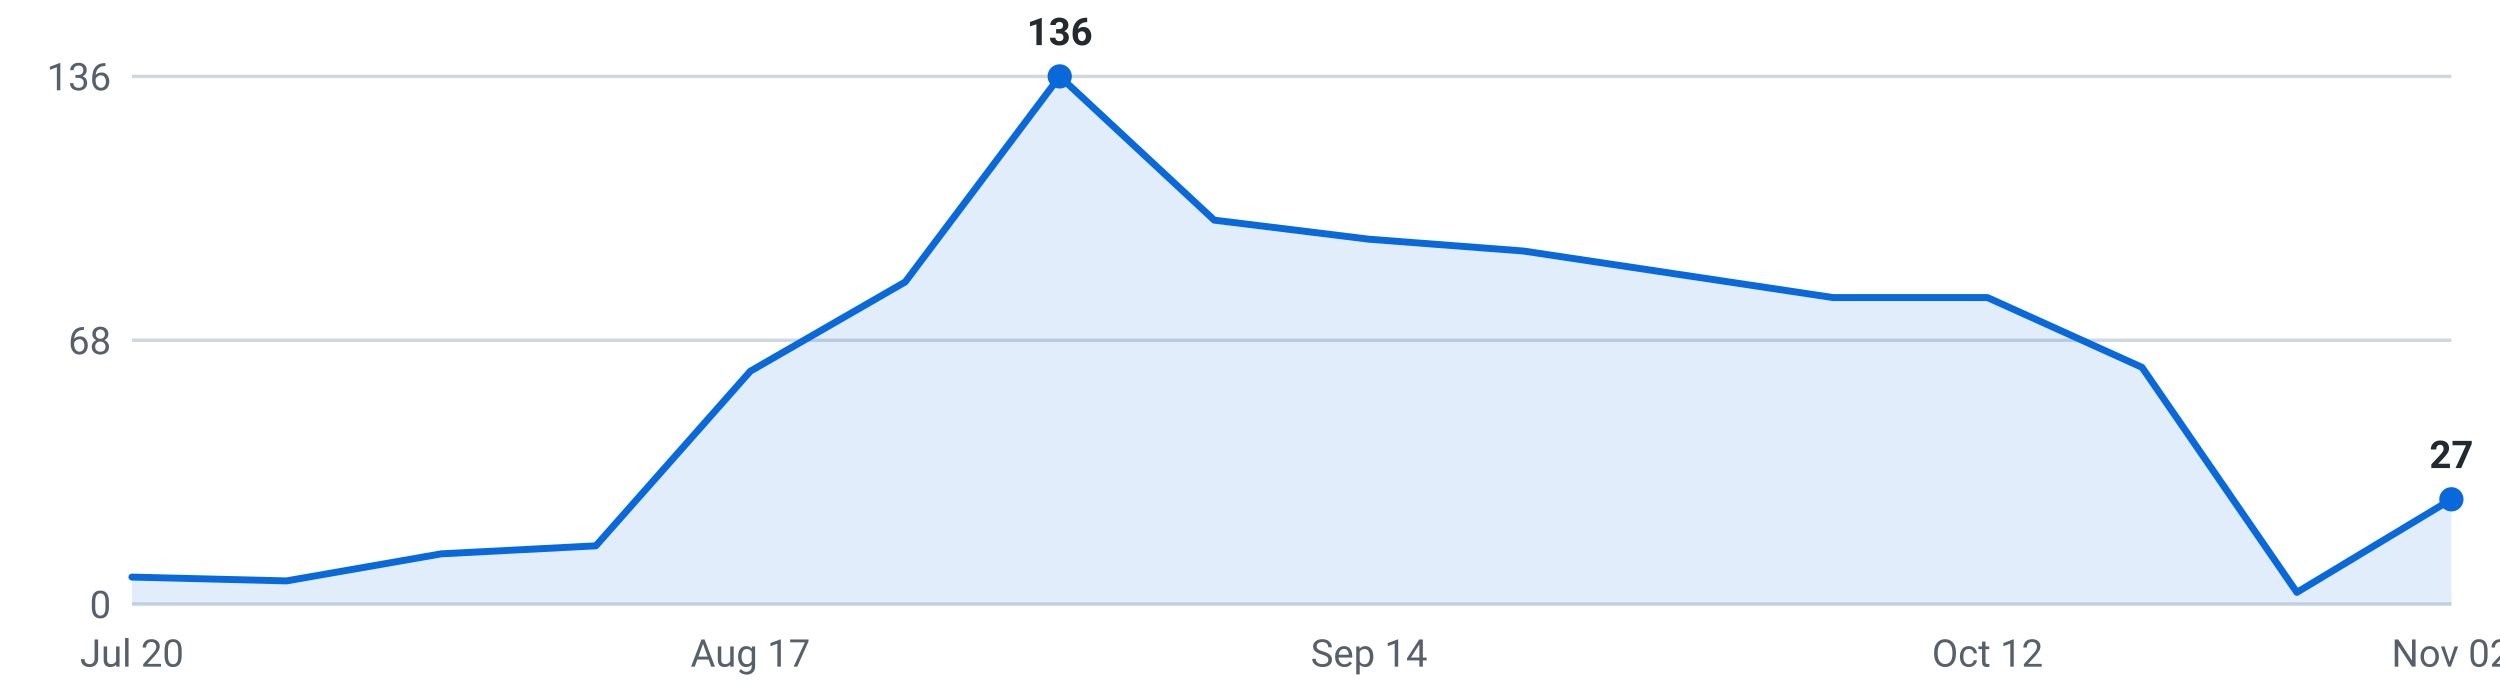
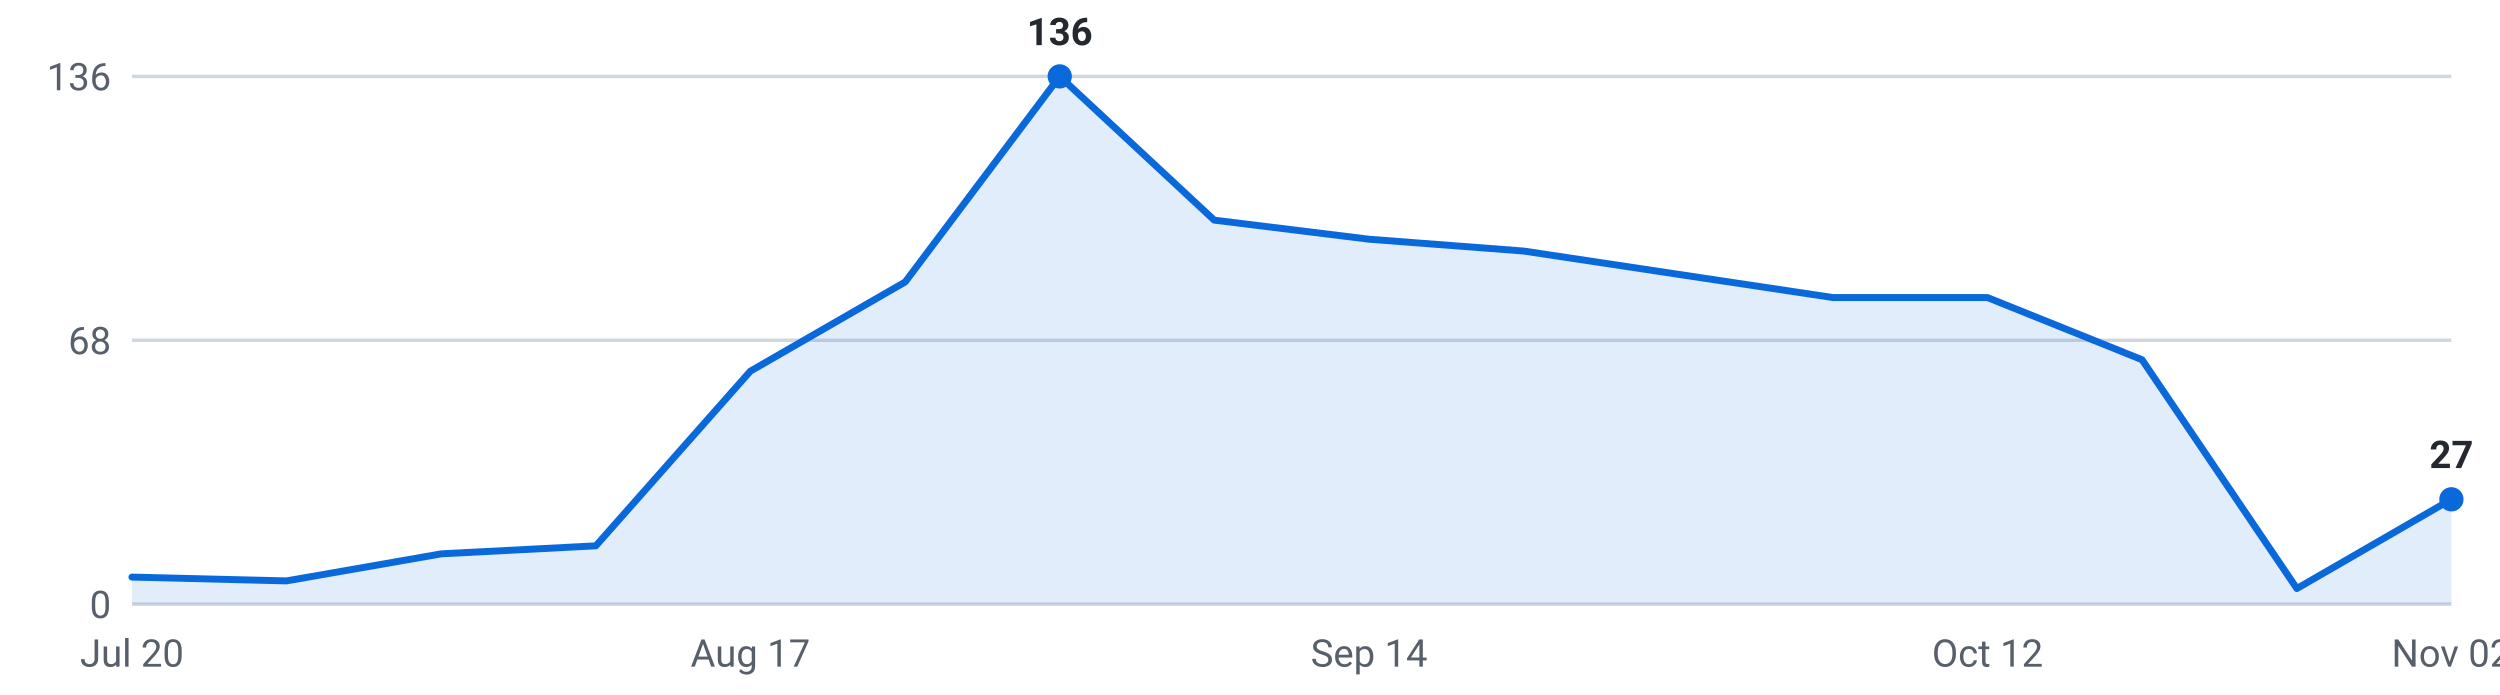
<svg xmlns="http://www.w3.org/2000/svg" viewBox="0 0 720 200" width="720" height="200" role="img" aria-label="Internships posted per week, last 16 weeks">
  <g font-family="-apple-system,Segoe UI,Roboto,sans-serif" font-size="11">
    <line x1="38" y1="174.0" x2="706" y2="174.0" stroke="#d0d7de" stroke-width="1" />
    <text x="32" y="178.0" text-anchor="end" fill="#57606a">0</text>
    <line x1="38" y1="98.0" x2="706" y2="98.0" stroke="#d0d7de" stroke-width="1" />
    <text x="32" y="102.0" text-anchor="end" fill="#57606a">68</text>
    <line x1="38" y1="22.0" x2="706" y2="22.0" stroke="#d0d7de" stroke-width="1" />
    <text x="32" y="26.0" text-anchor="end" fill="#57606a">136</text>
-     <path d="M38.0,174 L38.0,166.2 L82.5,167.3 L127.1,159.5 L171.6,157.2 L216.1,106.9 L260.7,81.2 L305.2,22.0 L349.7,63.4 L394.3,68.9 L438.8,72.3 L483.3,79.0 L527.9,85.7 L572.4,85.7 L616.9,105.8 L661.5,170.6 L706.0,143.8 L706.0,174 Z" fill="#0969da" fill-opacity="0.12" />
-     <polyline points="38.0,166.2 82.5,167.3 127.1,159.5 171.6,157.2 216.1,106.9 260.7,81.2 305.2,22.0 349.7,63.4 394.3,68.9 438.8,72.3 483.3,79.0 527.9,85.7 572.4,85.7 616.9,105.8 661.5,170.6 706.0,143.8" fill="none" stroke="#0969da" stroke-width="2" stroke-linejoin="round" stroke-linecap="round" />
+     <path d="M38.0,174 L38.0,166.2 L82.5,167.3 L127.1,159.5 L171.6,157.2 L216.1,106.9 L260.7,81.2 L305.2,22.0 L349.7,63.4 L394.3,68.9 L438.8,72.3 L483.3,79.0 L527.9,85.7 L572.4,85.7 L616.9,103.6 L661.5,169.5 L706.0,143.8 L706.0,174 Z" fill="#0969da" fill-opacity="0.12" />
+     <polyline points="38.0,166.2 82.5,167.3 127.1,159.5 171.6,157.2 216.1,106.9 260.7,81.2 305.2,22.0 349.7,63.4 394.3,68.9 438.8,72.3 483.3,79.0 527.9,85.7 572.4,85.7 616.9,103.6 661.5,169.5 706.0,143.8" fill="none" stroke="#0969da" stroke-width="2" stroke-linejoin="round" stroke-linecap="round" />
    <circle cx="305.2" cy="22.0" r="3.5" fill="#0969da" />
    <text x="305.2" y="13.0" text-anchor="middle" fill="#24292f" font-weight="600">136</text>
    <circle cx="706.0" cy="143.8" r="3.5" fill="#0969da" />
    <text x="706.0" y="134.8" text-anchor="middle" fill="#24292f" font-weight="600">27</text>
    <text x="38.0" y="192" text-anchor="middle" fill="#57606a">Jul 20</text>
    <text x="216.1" y="192" text-anchor="middle" fill="#57606a">Aug 17</text>
    <text x="394.3" y="192" text-anchor="middle" fill="#57606a">Sep 14</text>
    <text x="572.4" y="192" text-anchor="middle" fill="#57606a">Oct 12</text>
    <text x="706.0" y="192" text-anchor="middle" fill="#57606a">Nov 02</text>
  </g>
</svg>
